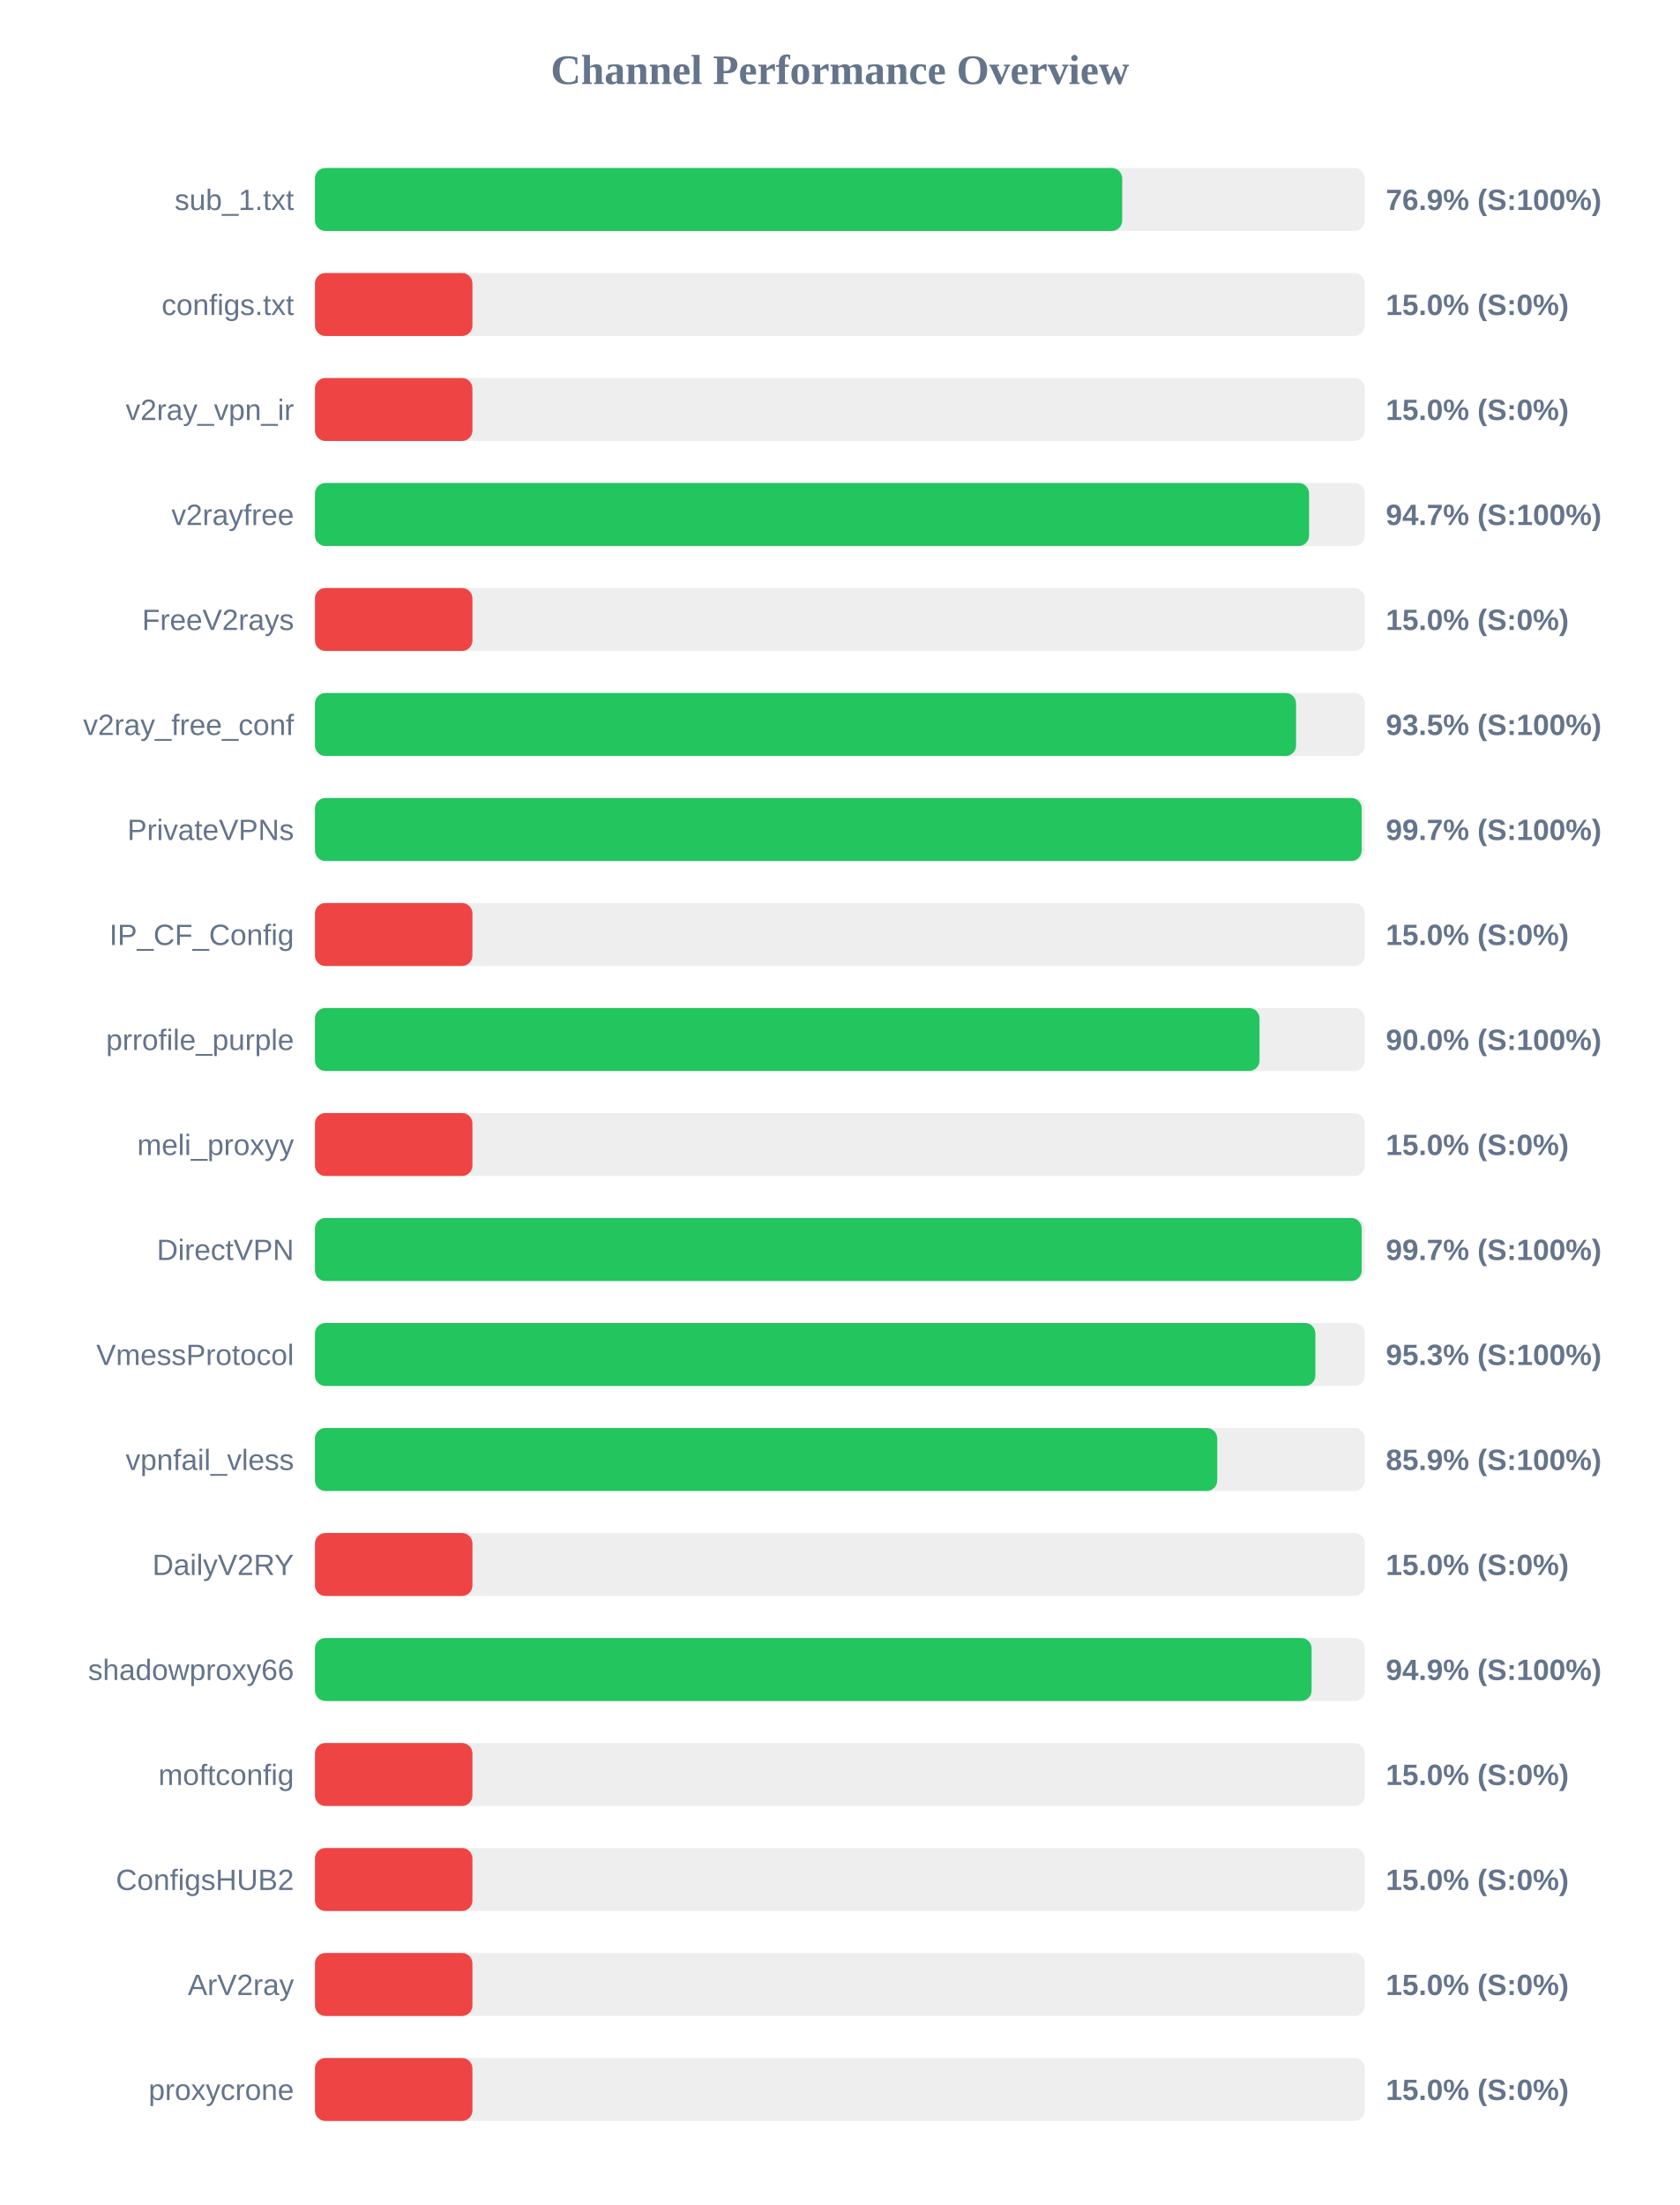
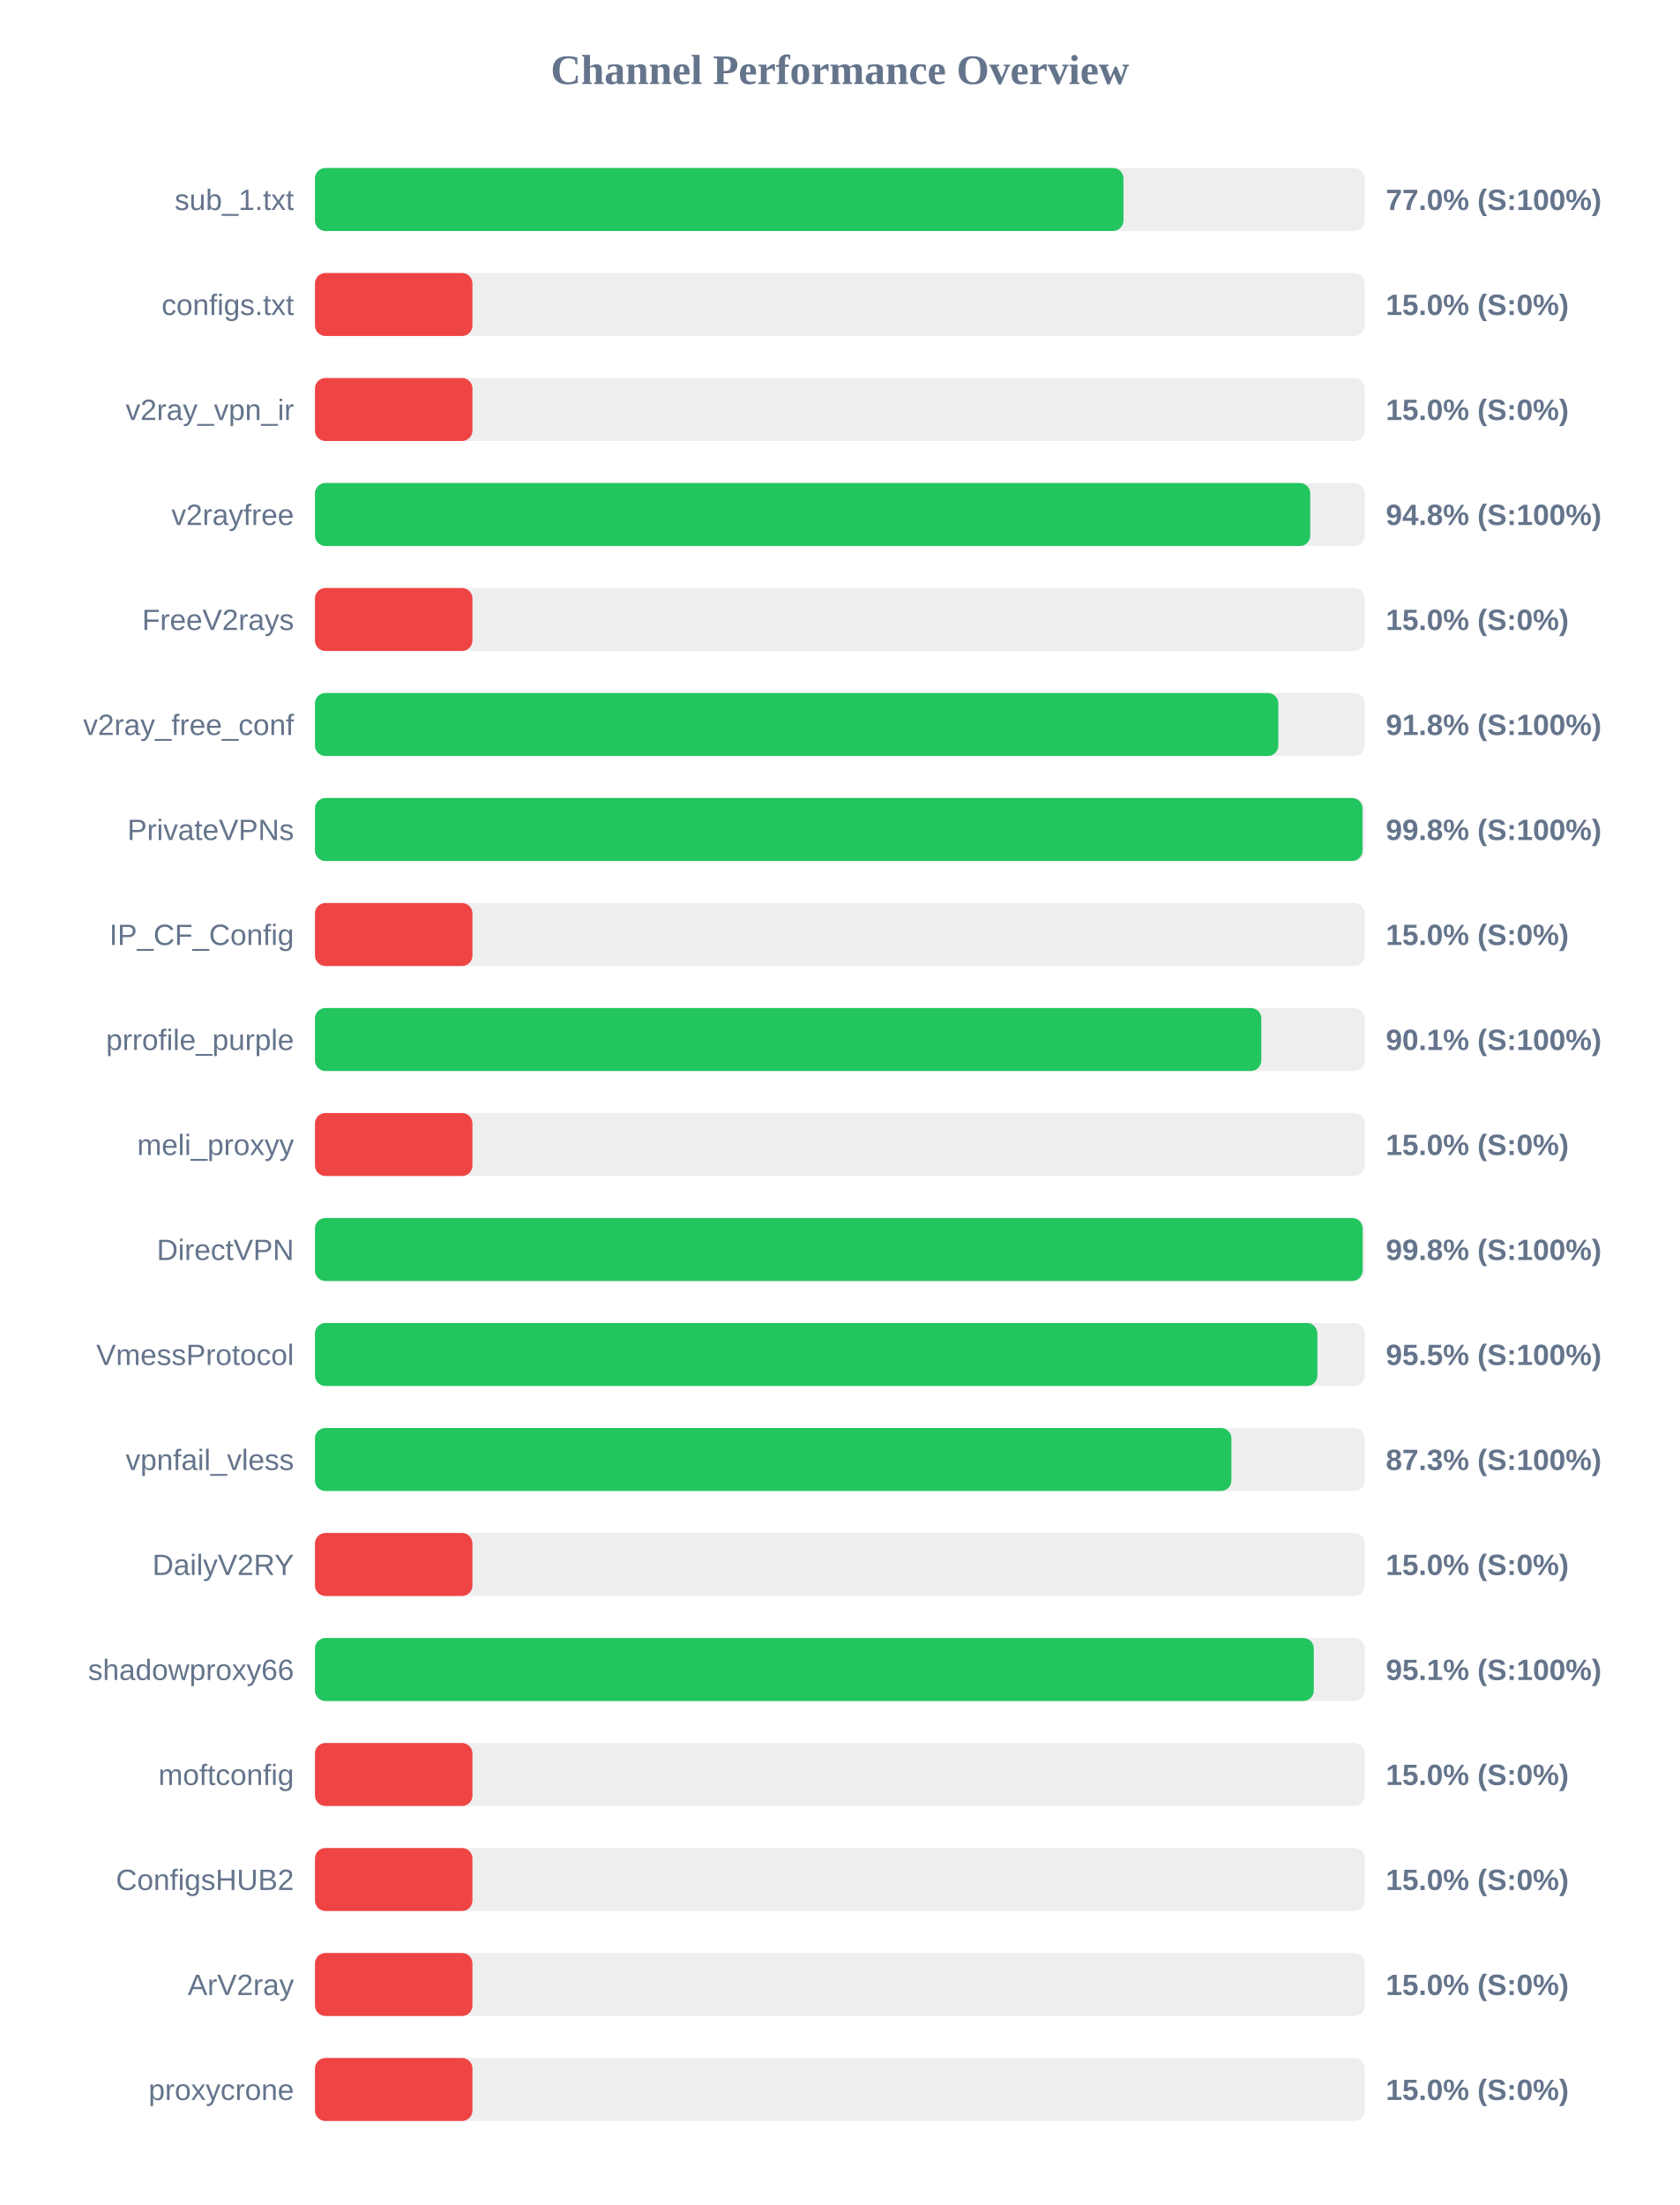
<svg xmlns="http://www.w3.org/2000/svg" width="800" height="1050" version="1.1">
  <style>
        .row { font: 14px Arial; fill: #64748b; }
        .score { font: bold 14px Arial; fill: #64748b; }
    </style>
  <text x="400" y="40" text-anchor="middle" font-size="20px" font-weight="bold" fill="#64748b">Channel Performance Overview</text>
  <rect x="150" y="80" width="500" height="30" fill="#eee" rx="5" />
-   <rect x="150" y="80" width="384.45" height="30" fill="#22c55e" rx="5" />
+   <rect x="150" y="80" width="385.05" height="30" fill="#22c55e" rx="5" />
  <text x="140" y="100" text-anchor="end" class="row">sub_1.txt</text>
-   <text x="660" y="100" text-anchor="start" class="score">76.9% (S:100%)</text>
+   <text x="660" y="100" text-anchor="start" class="score">77.0% (S:100%)</text>
  <rect x="150" y="130" width="500" height="30" fill="#eee" rx="5" />
  <rect x="150" y="130" width="75.0" height="30" fill="#ef4444" rx="5" />
  <text x="140" y="150" text-anchor="end" class="row">configs.txt</text>
  <text x="660" y="150" text-anchor="start" class="score">15.0% (S:0%)</text>
  <rect x="150" y="180" width="500" height="30" fill="#eee" rx="5" />
  <rect x="150" y="180" width="75.0" height="30" fill="#ef4444" rx="5" />
  <text x="140" y="200" text-anchor="end" class="row">v2ray_vpn_ir</text>
  <text x="660" y="200" text-anchor="start" class="score">15.0% (S:0%)</text>
  <rect x="150" y="230" width="500" height="30" fill="#eee" rx="5" />
-   <rect x="150" y="230" width="473.45" height="30" fill="#22c55e" rx="5" />
+   <rect x="150" y="230" width="474.0" height="30" fill="#22c55e" rx="5" />
  <text x="140" y="250" text-anchor="end" class="row">v2rayfree</text>
-   <text x="660" y="250" text-anchor="start" class="score">94.7% (S:100%)</text>
+   <text x="660" y="250" text-anchor="start" class="score">94.8% (S:100%)</text>
  <rect x="150" y="280" width="500" height="30" fill="#eee" rx="5" />
  <rect x="150" y="280" width="75.0" height="30" fill="#ef4444" rx="5" />
  <text x="140" y="300" text-anchor="end" class="row">FreeV2rays</text>
  <text x="660" y="300" text-anchor="start" class="score">15.0% (S:0%)</text>
  <rect x="150" y="330" width="500" height="30" fill="#eee" rx="5" />
-   <rect x="150" y="330" width="467.25" height="30" fill="#22c55e" rx="5" />
+   <rect x="150" y="330" width="458.8" height="30" fill="#22c55e" rx="5" />
  <text x="140" y="350" text-anchor="end" class="row">v2ray_free_conf</text>
-   <text x="660" y="350" text-anchor="start" class="score">93.5% (S:100%)</text>
+   <text x="660" y="350" text-anchor="start" class="score">91.8% (S:100%)</text>
  <rect x="150" y="380" width="500" height="30" fill="#eee" rx="5" />
-   <rect x="150" y="380" width="498.5" height="30" fill="#22c55e" rx="5" />
+   <rect x="150" y="380" width="498.9" height="30" fill="#22c55e" rx="5" />
  <text x="140" y="400" text-anchor="end" class="row">PrivateVPNs</text>
-   <text x="660" y="400" text-anchor="start" class="score">99.7% (S:100%)</text>
+   <text x="660" y="400" text-anchor="start" class="score">99.8% (S:100%)</text>
  <rect x="150" y="430" width="500" height="30" fill="#eee" rx="5" />
  <rect x="150" y="430" width="75.0" height="30" fill="#ef4444" rx="5" />
  <text x="140" y="450" text-anchor="end" class="row">IP_CF_Config</text>
  <text x="660" y="450" text-anchor="start" class="score">15.0% (S:0%)</text>
  <rect x="150" y="480" width="500" height="30" fill="#eee" rx="5" />
-   <rect x="150" y="480" width="449.85" height="30" fill="#22c55e" rx="5" />
+   <rect x="150" y="480" width="450.7" height="30" fill="#22c55e" rx="5" />
  <text x="140" y="500" text-anchor="end" class="row">prrofile_purple</text>
-   <text x="660" y="500" text-anchor="start" class="score">90.0% (S:100%)</text>
+   <text x="660" y="500" text-anchor="start" class="score">90.1% (S:100%)</text>
  <rect x="150" y="530" width="500" height="30" fill="#eee" rx="5" />
  <rect x="150" y="530" width="75.0" height="30" fill="#ef4444" rx="5" />
  <text x="140" y="550" text-anchor="end" class="row">meli_proxyy</text>
  <text x="660" y="550" text-anchor="start" class="score">15.0% (S:0%)</text>
  <rect x="150" y="580" width="500" height="30" fill="#eee" rx="5" />
-   <rect x="150" y="580" width="498.5" height="30" fill="#22c55e" rx="5" />
+   <rect x="150" y="580" width="498.95" height="30" fill="#22c55e" rx="5" />
  <text x="140" y="600" text-anchor="end" class="row">DirectVPN</text>
-   <text x="660" y="600" text-anchor="start" class="score">99.7% (S:100%)</text>
+   <text x="660" y="600" text-anchor="start" class="score">99.8% (S:100%)</text>
  <rect x="150" y="630" width="500" height="30" fill="#eee" rx="5" />
-   <rect x="150" y="630" width="476.45" height="30" fill="#22c55e" rx="5" />
+   <rect x="150" y="630" width="477.4" height="30" fill="#22c55e" rx="5" />
  <text x="140" y="650" text-anchor="end" class="row">VmessProtocol</text>
-   <text x="660" y="650" text-anchor="start" class="score">95.3% (S:100%)</text>
+   <text x="660" y="650" text-anchor="start" class="score">95.5% (S:100%)</text>
  <rect x="150" y="680" width="500" height="30" fill="#eee" rx="5" />
-   <rect x="150" y="680" width="429.7" height="30" fill="#22c55e" rx="5" />
+   <rect x="150" y="680" width="436.45" height="30" fill="#22c55e" rx="5" />
  <text x="140" y="700" text-anchor="end" class="row">vpnfail_vless</text>
-   <text x="660" y="700" text-anchor="start" class="score">85.9% (S:100%)</text>
+   <text x="660" y="700" text-anchor="start" class="score">87.3% (S:100%)</text>
  <rect x="150" y="730" width="500" height="30" fill="#eee" rx="5" />
  <rect x="150" y="730" width="75.0" height="30" fill="#ef4444" rx="5" />
  <text x="140" y="750" text-anchor="end" class="row">DailyV2RY</text>
  <text x="660" y="750" text-anchor="start" class="score">15.0% (S:0%)</text>
  <rect x="150" y="780" width="500" height="30" fill="#eee" rx="5" />
-   <rect x="150" y="780" width="474.65" height="30" fill="#22c55e" rx="5" />
+   <rect x="150" y="780" width="475.7" height="30" fill="#22c55e" rx="5" />
  <text x="140" y="800" text-anchor="end" class="row">shadowproxy66</text>
-   <text x="660" y="800" text-anchor="start" class="score">94.9% (S:100%)</text>
+   <text x="660" y="800" text-anchor="start" class="score">95.1% (S:100%)</text>
  <rect x="150" y="830" width="500" height="30" fill="#eee" rx="5" />
  <rect x="150" y="830" width="75.0" height="30" fill="#ef4444" rx="5" />
  <text x="140" y="850" text-anchor="end" class="row">moftconfig</text>
  <text x="660" y="850" text-anchor="start" class="score">15.0% (S:0%)</text>
  <rect x="150" y="880" width="500" height="30" fill="#eee" rx="5" />
  <rect x="150" y="880" width="75.0" height="30" fill="#ef4444" rx="5" />
  <text x="140" y="900" text-anchor="end" class="row">ConfigsHUB2</text>
  <text x="660" y="900" text-anchor="start" class="score">15.0% (S:0%)</text>
  <rect x="150" y="930" width="500" height="30" fill="#eee" rx="5" />
  <rect x="150" y="930" width="75.0" height="30" fill="#ef4444" rx="5" />
  <text x="140" y="950" text-anchor="end" class="row">ArV2ray</text>
  <text x="660" y="950" text-anchor="start" class="score">15.0% (S:0%)</text>
  <rect x="150" y="980" width="500" height="30" fill="#eee" rx="5" />
  <rect x="150" y="980" width="75.0" height="30" fill="#ef4444" rx="5" />
  <text x="140" y="1000" text-anchor="end" class="row">proxycrone</text>
  <text x="660" y="1000" text-anchor="start" class="score">15.0% (S:0%)</text>
</svg>
